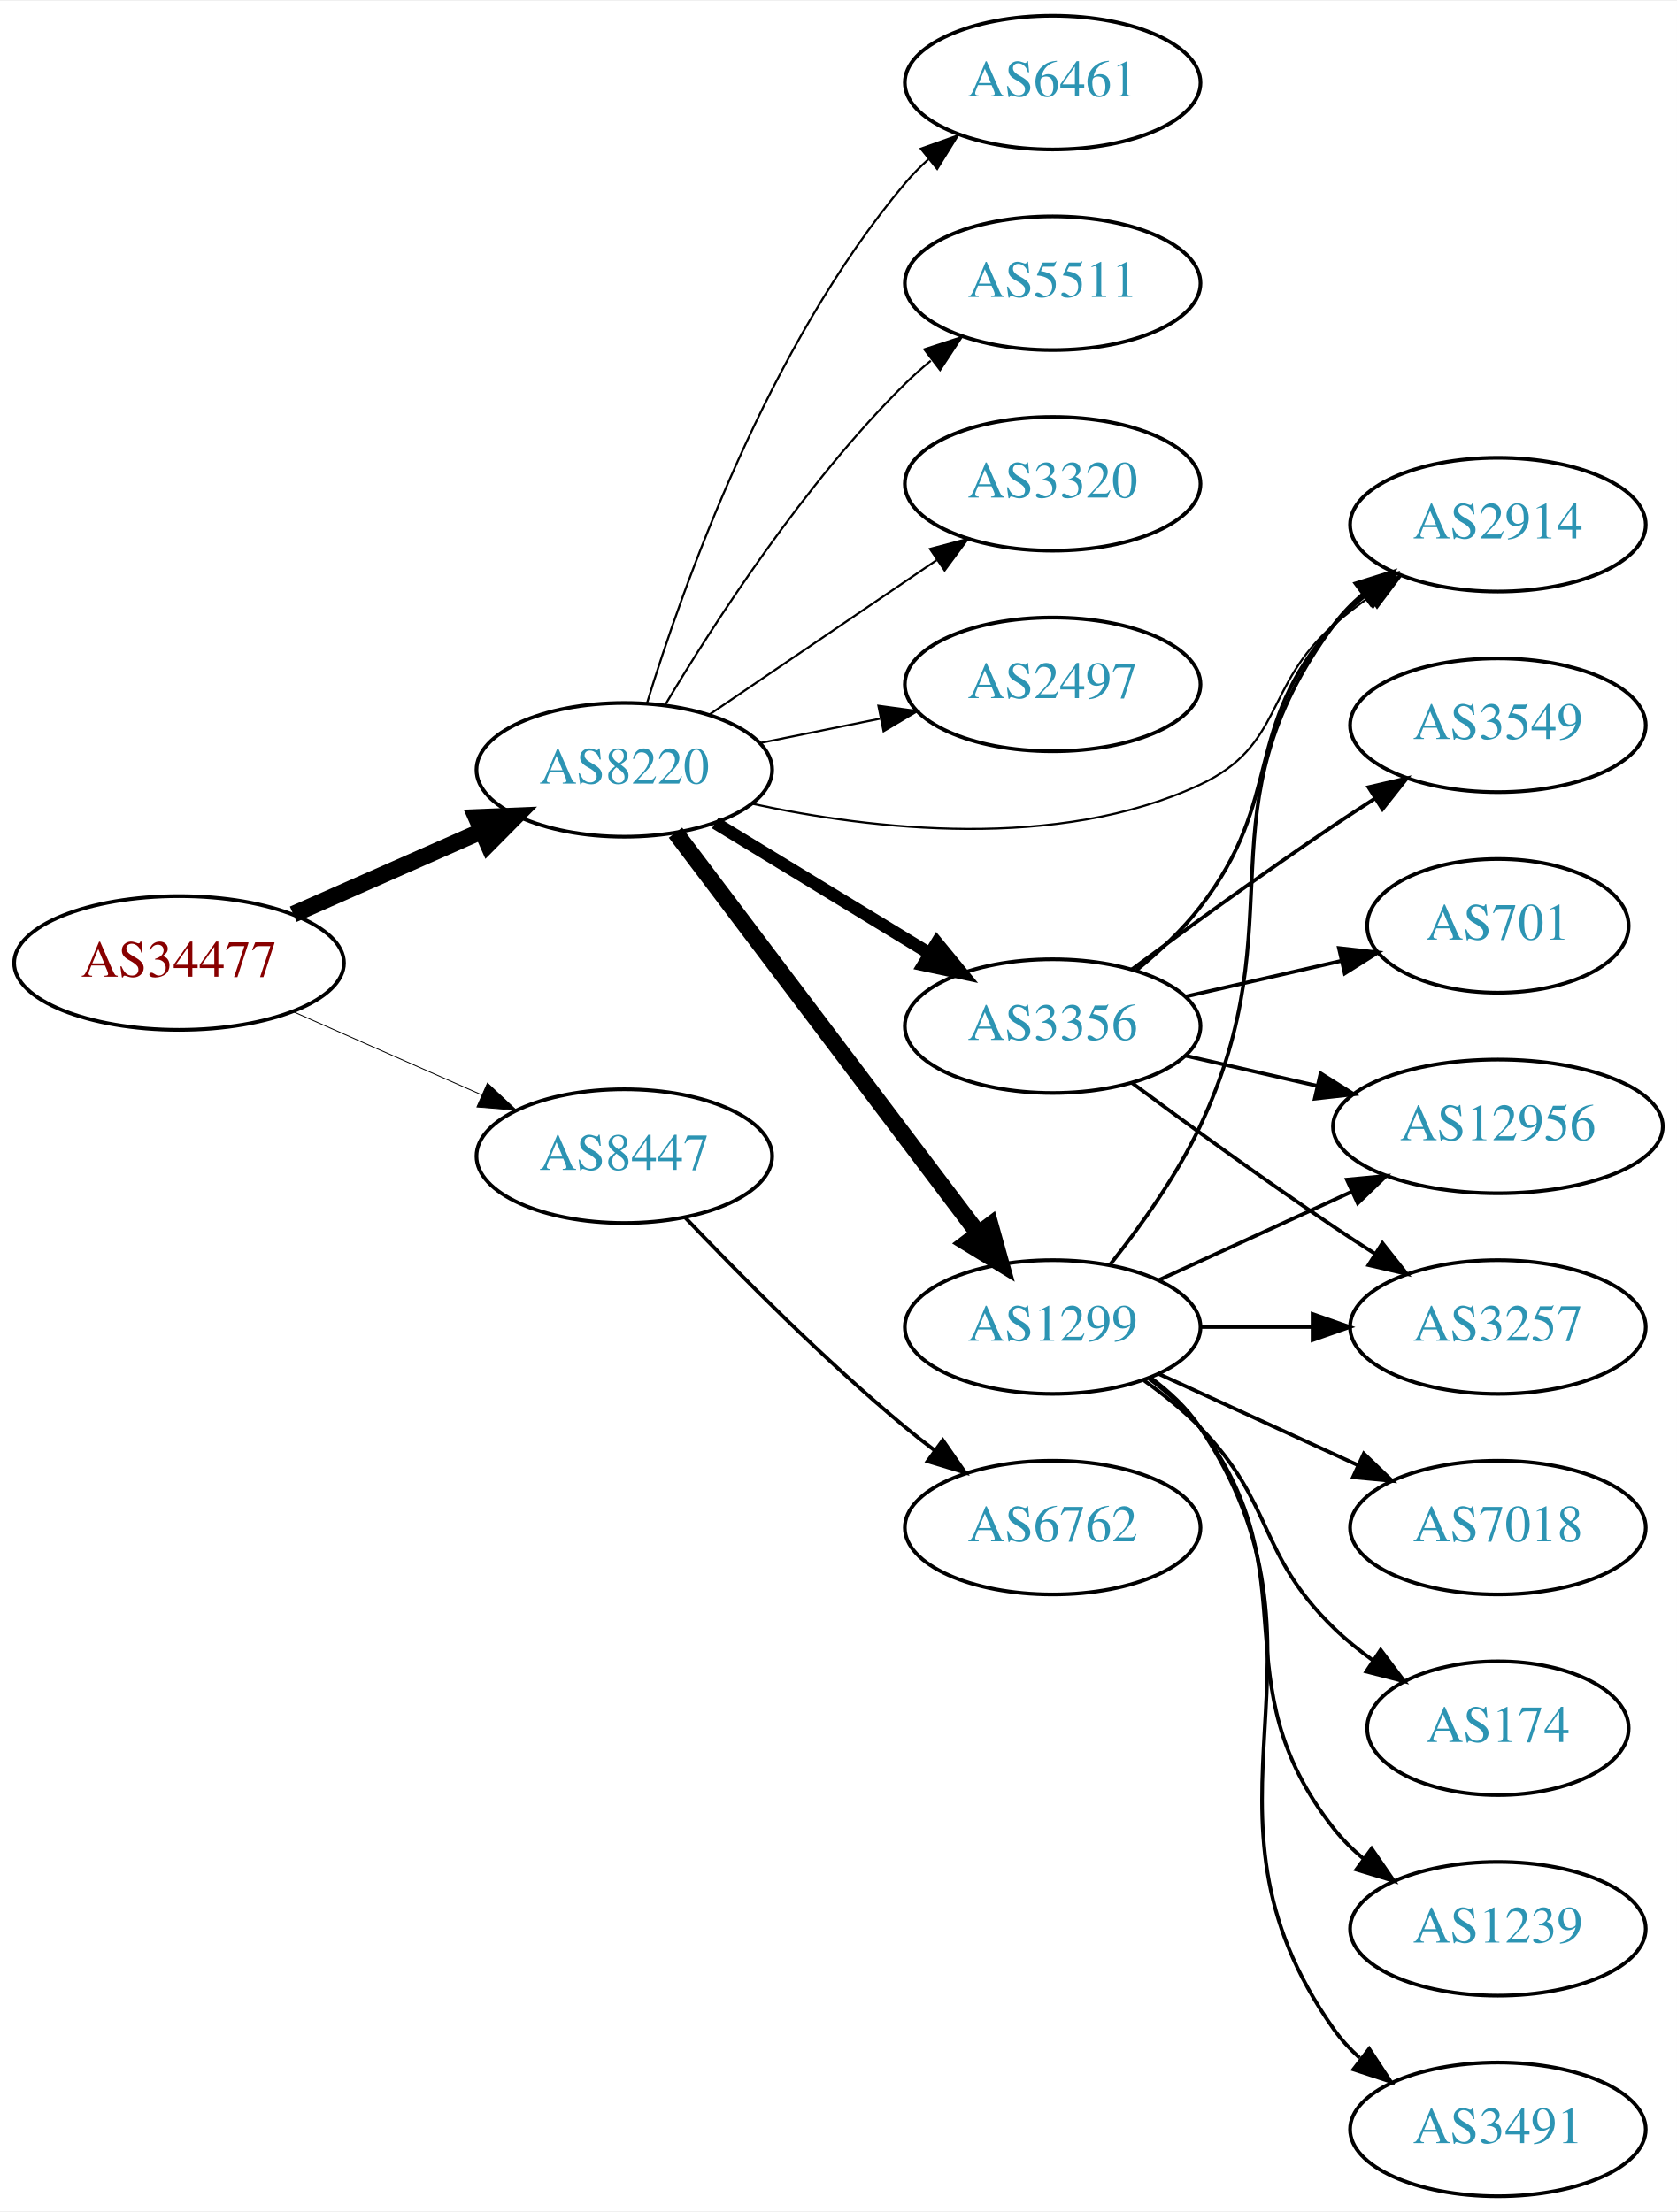
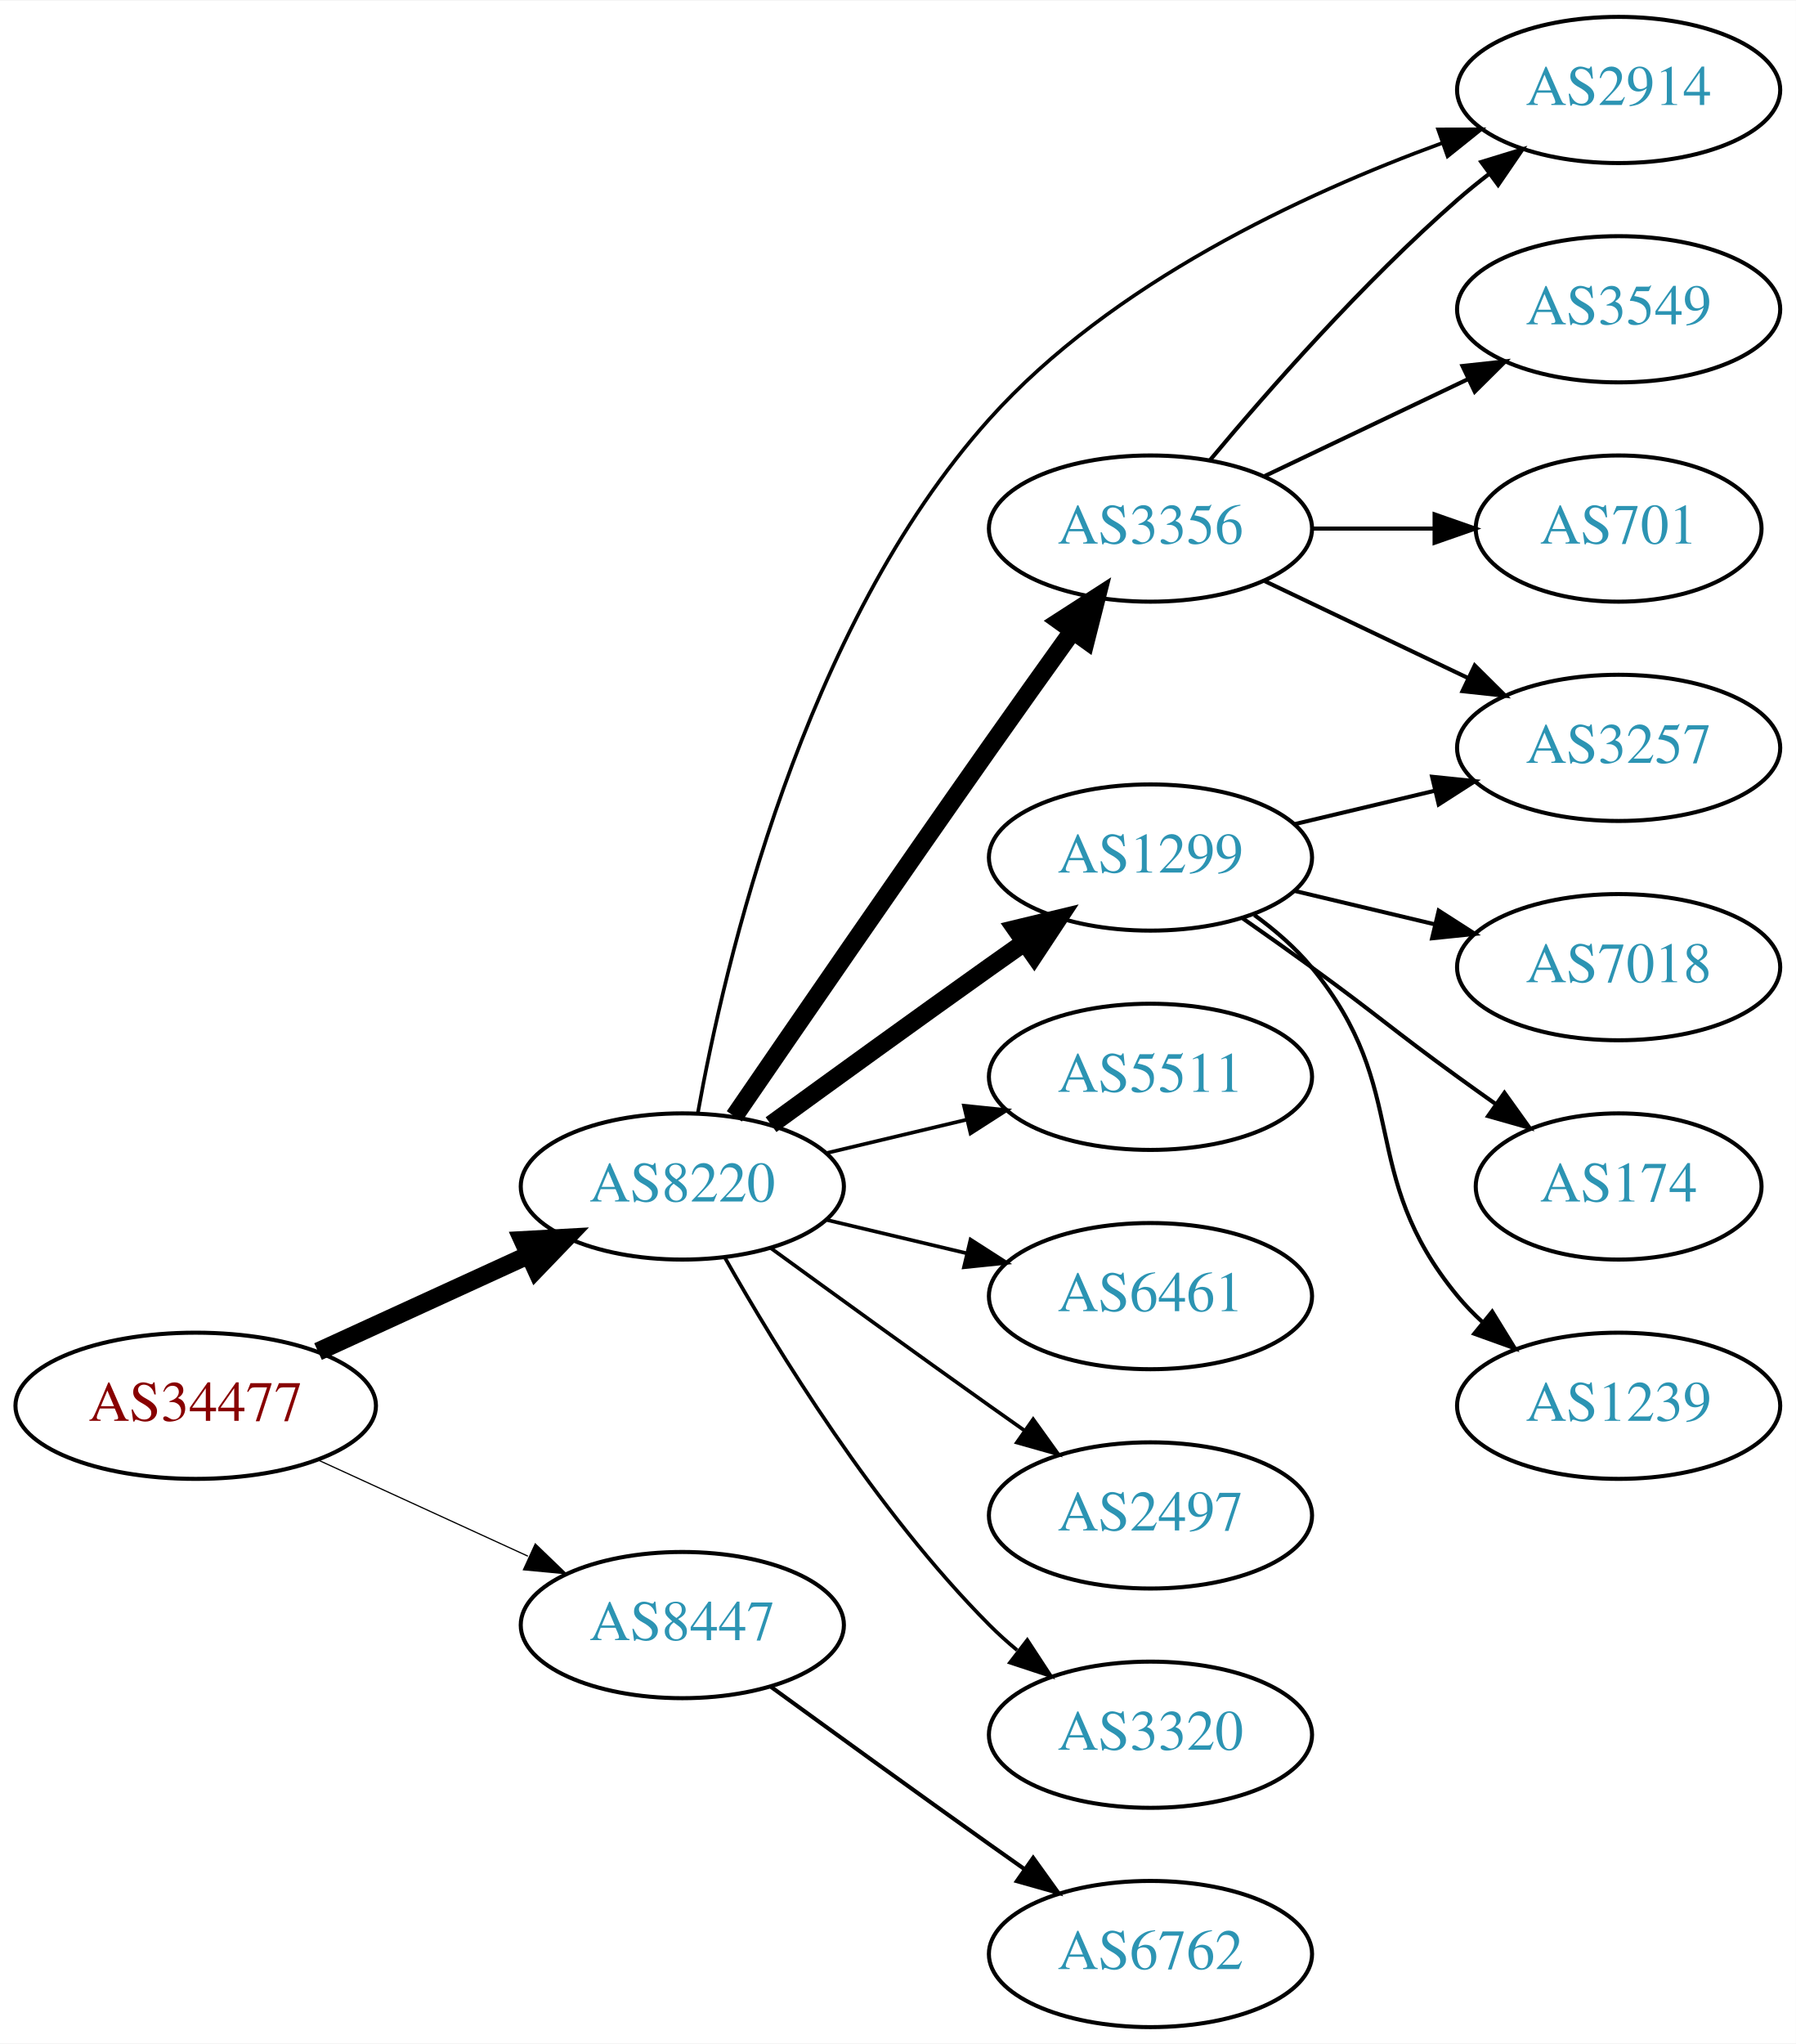
- <svg xmlns="http://www.w3.org/2000/svg" xmlns:xlink="http://www.w3.org/1999/xlink" width="451pt" height="595pt" viewBox="0.00 0.00 451.37 595.00">
-   <g id="graph0" class="graph" transform="scale(1 1) rotate(0) translate(4 591)">
-     <polygon fill="white" stroke="none" points="-4,4 -4,-591 447.37,-591 447.37,4 -4,4" />
+ <svg xmlns="http://www.w3.org/2000/svg" xmlns:xlink="http://www.w3.org/1999/xlink" width="442pt" height="503pt" viewBox="0.00 0.00 442.27 503.00">
+   <g id="graph0" class="graph" transform="scale(1 1) rotate(0) translate(4 499)">
+     <polygon fill="white" stroke="none" points="-4,4 -4,-499 438.271,-499 438.271,4 -4,4" />
    <g id="node1" class="node">
      <g id="a_node1">
        <a xlink:href="/asn/34477" xlink:title="AS34477 ~ ARAplus GmbH [AT]">
-           <ellipse fill="#ffffff" stroke="black" cx="44.196" cy="-332" rx="44.393" ry="18" />
-           <text text-anchor="middle" x="44.196" y="-328.3" font-family="Times,serif" font-size="14.00" fill="#880000">AS34477</text>
+           <ellipse fill="#ffffff" stroke="black" cx="44.196" cy="-153" rx="44.393" ry="18" />
+           <text text-anchor="middle" x="44.196" y="-149.3" font-family="Times,serif" font-size="14.00" fill="#880000">AS34477</text>
        </a>
      </g>
    </g>
    <g id="node2" class="node">
      <g id="a_node2">
        <a xlink:href="/asn/8220" xlink:title="AS8220 ~ COLT [GB]">
-           <ellipse fill="#ffffff" stroke="black" cx="164.039" cy="-384" rx="39.794" ry="18" />
-           <text text-anchor="middle" x="164.039" y="-380.3" font-family="Times,serif" font-size="14.00" fill="#2c94b3">AS8220</text>
+           <ellipse fill="#ffffff" stroke="black" cx="164.039" cy="-207" rx="39.794" ry="18" />
+           <text text-anchor="middle" x="164.039" y="-203.3" font-family="Times,serif" font-size="14.00" fill="#2c94b3">AS8220</text>
        </a>
      </g>
    </g>
    <g id="edge1" class="edge">
-       <path fill="none" stroke="black" stroke-width="4.5" d="M74.933,-345.122C90.322,-351.913 109.265,-360.271 125.637,-367.496" />
-       <polygon fill="black" stroke="black" stroke-width="4.5" points="124.196,-371.164 134.934,-371.598 127.375,-363.959 124.196,-371.164" />
+       <path fill="none" stroke="black" stroke-width="4.5" d="M74.326,-166.348C89.937,-173.502 109.335,-182.391 126.007,-190.03" />
+       <polygon fill="black" stroke="black" stroke-width="4.5" points="124.727,-193.775 135.459,-194.362 128.008,-186.616 124.727,-193.775" />
    </g>
    <g id="node3" class="node">
      <g id="a_node3">
        <a xlink:href="/asn/8447" xlink:title="AS8447 ~ A1 Telekom Austria AG [AT]">
-           <ellipse fill="#ffffff" stroke="black" cx="164.039" cy="-280" rx="39.794" ry="18" />
-           <text text-anchor="middle" x="164.039" y="-276.3" font-family="Times,serif" font-size="14.00" fill="#2c94b3">AS8447</text>
+           <ellipse fill="#ffffff" stroke="black" cx="164.039" cy="-99" rx="39.794" ry="18" />
+           <text text-anchor="middle" x="164.039" y="-95.3" font-family="Times,serif" font-size="14.00" fill="#2c94b3">AS8447</text>
        </a>
      </g>
    </g>
    <g id="edge2" class="edge">
-       <path fill="none" stroke="black" stroke-width="0.237" d="M74.933,-318.878C90.322,-312.087 109.265,-303.729 125.637,-296.504" />
-       <polygon fill="black" stroke="black" stroke-width="0.237" points="127.198,-299.641 134.934,-292.402 124.372,-293.237 127.198,-299.641" />
+       <path fill="none" stroke="black" stroke-width="0.3" d="M74.326,-139.652C89.937,-132.498 109.335,-123.609 126.007,-115.97" />
+       <polygon fill="black" stroke="black" stroke-width="0.3" points="127.826,-118.986 135.459,-111.638 124.91,-112.622 127.826,-118.986" />
    </g>
    <g id="node4" class="node">
      <g id="a_node4">
-         <a xlink:href="/asn/2497" xlink:title="AS2497 ~ Internet Initiative Japan Inc. [JP]">
-           <ellipse fill="#ffffff" stroke="black" cx="279.332" cy="-407" rx="39.794" ry="18" />
-           <text text-anchor="middle" x="279.332" y="-403.3" font-family="Times,serif" font-size="14.00" fill="#2c94b3">AS2497</text>
+         <a xlink:href="/asn/1299" xlink:title="AS1299 ~ Telia Carrier [EU]">
+           <ellipse fill="#ffffff" stroke="black" cx="279.332" cy="-288" rx="39.794" ry="18" />
+           <text text-anchor="middle" x="279.332" y="-284.3" font-family="Times,serif" font-size="14.00" fill="#2c94b3">AS1299</text>
        </a>
      </g>
    </g>
    <g id="edge3" class="edge">
-       <path fill="none" stroke="black" stroke-width="0.562" d="M200.574,-391.214C210.803,-393.291 222.104,-395.585 232.846,-397.766" />
-       <polygon fill="black" stroke="black" stroke-width="0.562" points="232.425,-401.252 242.922,-399.811 233.818,-394.392 232.425,-401.252" />
+       <path fill="none" stroke="black" stroke-width="4.5" d="M185.887,-222.222C200.821,-233.091 221.435,-248.025 239.685,-261 242.506,-263.005 245.449,-265.085 248.397,-267.159" />
+       <polygon fill="black" stroke="black" stroke-width="4.5" points="246.173,-270.409 256.621,-272.926 250.694,-263.961 246.173,-270.409" />
    </g>
    <g id="node5" class="node">
      <g id="a_node5">
-         <a xlink:href="/asn/1299" xlink:title="AS1299 ~ Telia Carrier [EU]">
-           <ellipse fill="#ffffff" stroke="black" cx="279.332" cy="-234" rx="39.794" ry="18" />
-           <text text-anchor="middle" x="279.332" y="-230.3" font-family="Times,serif" font-size="14.00" fill="#2c94b3">AS1299</text>
+         <a xlink:href="/asn/3356" xlink:title="AS3356 ~ Level 3 Parent, LLC [US]">
+           <ellipse fill="#ffffff" stroke="black" cx="279.332" cy="-369" rx="39.794" ry="18" />
+           <text text-anchor="middle" x="279.332" y="-365.3" font-family="Times,serif" font-size="14.00" fill="#2c94b3">AS3356</text>
        </a>
      </g>
    </g>
    <g id="edge4" class="edge">
-       <path fill="none" stroke="black" stroke-width="4.5" d="M177.815,-367.085C197.703,-340.752 236.184,-289.804 259.334,-259.153" />
-       <polygon fill="black" stroke="black" stroke-width="4.5" points="262.544,-261.437 265.429,-251.084 256.26,-256.69 262.544,-261.437" />
+       <path fill="none" stroke="black" stroke-width="4.5" d="M176.846,-224.269C191.489,-245.642 217.262,-283.12 239.685,-315 246.32,-324.433 253.67,-334.739 260.164,-343.795" />
+       <polygon fill="black" stroke="black" stroke-width="4.5" points="257.044,-346.201 266.076,-352.026 263.44,-341.607 257.044,-346.201" />
    </g>
    <g id="node6" class="node">
      <g id="a_node6">
        <a xlink:href="/asn/2914" xlink:title="AS2914 ~ NTT America, Inc. [US]">
-           <ellipse fill="#ffffff" stroke="black" cx="399.174" cy="-450" rx="39.794" ry="18" />
-           <text text-anchor="middle" x="399.174" y="-446.3" font-family="Times,serif" font-size="14.00" fill="#2c94b3">AS2914</text>
+           <ellipse fill="#ffffff" stroke="black" cx="394.625" cy="-477" rx="39.794" ry="18" />
+           <text text-anchor="middle" x="394.625" y="-473.3" font-family="Times,serif" font-size="14.00" fill="#2c94b3">AS2914</text>
        </a>
      </g>
    </g>
    <g id="edge5" class="edge">
-       <path fill="none" stroke="black" stroke-width="0.562" d="M198.311,-374.899C230.722,-367.876 280.584,-362.07 318.978,-380 341.562,-390.546 336.177,-406.636 354.978,-423 357.97,-425.604 361.238,-428.124 364.596,-430.509" />
-       <polygon fill="black" stroke="black" stroke-width="0.562" points="362.756,-433.49 373.016,-436.134 366.645,-427.669 362.756,-433.49" />
+       <path fill="none" stroke="black" stroke-width="0.9" d="M167.858,-225.077C174.381,-261.512 193.625,-344.664 239.685,-396 269.697,-429.45 316.834,-451.381 351.045,-463.883" />
+       <polygon fill="black" stroke="black" stroke-width="0.9" points="350.175,-467.287 360.77,-467.311 352.503,-460.685 350.175,-467.287" />
    </g>
    <g id="node7" class="node">
      <g id="a_node7">
-         <a xlink:href="/asn/3356" xlink:title="AS3356 ~ Level 3 Parent, LLC [US]">
-           <ellipse fill="#ffffff" stroke="black" cx="279.332" cy="-315" rx="39.794" ry="18" />
-           <text text-anchor="middle" x="279.332" y="-311.3" font-family="Times,serif" font-size="14.00" fill="#2c94b3">AS3356</text>
+         <a xlink:href="/asn/5511" xlink:title="AS5511 ~ Orange S.A. [FR]">
+           <ellipse fill="#ffffff" stroke="black" cx="279.332" cy="-234" rx="39.794" ry="18" />
+           <text text-anchor="middle" x="279.332" y="-230.3" font-family="Times,serif" font-size="14.00" fill="#2c94b3">AS5511</text>
        </a>
      </g>
    </g>
    <g id="edge6" class="edge">
-       <path fill="none" stroke="black" stroke-width="3.375" d="M188.513,-369.703C205.223,-359.526 227.878,-345.728 246.255,-334.536" />
-       <polygon fill="black" stroke="black" stroke-width="3.375" points="248.167,-337.469 254.887,-329.279 244.526,-331.491 248.167,-337.469" />
+       <path fill="none" stroke="black" stroke-width="0.9" d="M199.646,-215.248C210.517,-217.838 222.671,-220.735 234.114,-223.462" />
+       <polygon fill="black" stroke="black" stroke-width="0.9" points="233.397,-226.889 243.936,-225.803 235.02,-220.08 233.397,-226.889" />
    </g>
    <g id="node8" class="node">
      <g id="a_node8">
        <a xlink:href="/asn/6461" xlink:title="AS6461 ~ Zayo Bandwidth [US]">
-           <ellipse fill="#ffffff" stroke="black" cx="279.332" cy="-569" rx="39.794" ry="18" />
-           <text text-anchor="middle" x="279.332" y="-565.3" font-family="Times,serif" font-size="14.00" fill="#2c94b3">AS6461</text>
+           <ellipse fill="#ffffff" stroke="black" cx="279.332" cy="-180" rx="39.794" ry="18" />
+           <text text-anchor="middle" x="279.332" y="-176.3" font-family="Times,serif" font-size="14.00" fill="#2c94b3">AS6461</text>
        </a>
      </g>
    </g>
    <g id="edge7" class="edge">
-       <path fill="none" stroke="black" stroke-width="0.562" d="M170.1,-401.8C179.636,-432.948 202.695,-498.188 239.685,-542 241.566,-544.228 243.672,-546.359 245.904,-548.376" />
-       <polygon fill="black" stroke="black" stroke-width="0.562" points="243.853,-551.218 253.833,-554.775 248.249,-545.771 243.853,-551.218" />
+       <path fill="none" stroke="black" stroke-width="0.9" d="M199.646,-198.752C210.517,-196.162 222.671,-193.265 234.114,-190.538" />
+       <polygon fill="black" stroke="black" stroke-width="0.9" points="235.02,-193.92 243.936,-188.197 233.397,-187.111 235.02,-193.92" />
    </g>
    <g id="node9" class="node">
      <g id="a_node9">
-         <a xlink:href="/asn/5511" xlink:title="AS5511 ~ Orange S.A. [FR]">
-           <ellipse fill="#ffffff" stroke="black" cx="279.332" cy="-515" rx="39.794" ry="18" />
-           <text text-anchor="middle" x="279.332" y="-511.3" font-family="Times,serif" font-size="14.00" fill="#2c94b3">AS5511</text>
+         <a xlink:href="/asn/2497" xlink:title="AS2497 ~ Internet Initiative Japan Inc. [JP]">
+           <ellipse fill="#ffffff" stroke="black" cx="279.332" cy="-126" rx="39.794" ry="18" />
+           <text text-anchor="middle" x="279.332" y="-122.3" font-family="Times,serif" font-size="14.00" fill="#2c94b3">AS2497</text>
        </a>
      </g>
    </g>
    <g id="edge8" class="edge">
-       <path fill="none" stroke="black" stroke-width="0.562" d="M175.089,-401.569C188.137,-423.427 212.483,-461.142 239.685,-488 241.815,-490.103 244.124,-492.155 246.519,-494.129" />
-       <polygon fill="black" stroke="black" stroke-width="0.562" points="244.78,-497.206 254.851,-500.498 249.031,-491.644 244.78,-497.206" />
+       <path fill="none" stroke="black" stroke-width="0.9" d="M185.887,-191.778C200.821,-180.909 221.435,-165.975 239.685,-153 242.506,-150.995 245.449,-148.915 248.397,-146.841" />
+       <polygon fill="black" stroke="black" stroke-width="0.9" points="250.443,-149.681 256.621,-141.074 246.424,-143.95 250.443,-149.681" />
    </g>
    <g id="node10" class="node">
      <g id="a_node10">
        <a xlink:href="/asn/3320" xlink:title="AS3320 ~ DTAG [DE]">
-           <ellipse fill="#ffffff" stroke="black" cx="279.332" cy="-461" rx="39.794" ry="18" />
-           <text text-anchor="middle" x="279.332" y="-457.3" font-family="Times,serif" font-size="14.00" fill="#2c94b3">AS3320</text>
+           <ellipse fill="#ffffff" stroke="black" cx="279.332" cy="-72" rx="39.794" ry="18" />
+           <text text-anchor="middle" x="279.332" y="-68.3" font-family="Times,serif" font-size="14.00" fill="#2c94b3">AS3320</text>
        </a>
      </g>
    </g>
    <g id="edge9" class="edge">
-       <path fill="none" stroke="black" stroke-width="0.562" d="M186.883,-398.846C204.28,-410.67 228.827,-427.354 248.11,-440.46" />
-       <polygon fill="black" stroke="black" stroke-width="0.562" points="246.317,-443.473 256.555,-446.199 250.251,-437.683 246.317,-443.473" />
-     </g>
-     <g id="node19" class="node">
-       <g id="a_node19">
+       <path fill="none" stroke="black" stroke-width="0.9" d="M174.498,-189.51C187.28,-166.904 211.712,-127.114 239.685,-99 241.796,-96.879 244.092,-94.812 246.477,-92.829" />
+       <polygon fill="black" stroke="black" stroke-width="0.9" points="248.993,-95.31 254.793,-86.444 244.73,-89.758 248.993,-95.31" />
+     </g>
+     <g id="node17" class="node">
+       <g id="a_node17">
        <a xlink:href="/asn/6762" xlink:title="AS6762 ~ TELECOM ITALIA SPARKLE S.p.A. [IT]">
-           <ellipse fill="#ffffff" stroke="black" cx="279.332" cy="-180" rx="39.794" ry="18" />
-           <text text-anchor="middle" x="279.332" y="-176.3" font-family="Times,serif" font-size="14.00" fill="#2c94b3">AS6762</text>
-         </a>
-       </g>
-     </g>
-     <g id="edge22" class="edge">
-       <path fill="none" stroke="black" d="M180.344,-263.545C194.957,-248.204 217.913,-225.044 239.685,-207 242.206,-204.911 244.882,-202.816 247.604,-200.767" />
-       <polygon fill="black" stroke="black" points="249.765,-203.523 255.797,-194.813 245.65,-197.861 249.765,-203.523" />
-     </g>
-     <g id="edge10" class="edge">
-       <path fill="none" stroke="black" d="M294.932,-250.991C303.019,-261.155 312.681,-274.655 318.978,-288 345.477,-344.159 318.075,-373.059 354.978,-423 357.212,-426.023 359.894,-428.786 362.815,-431.293" />
-       <polygon fill="black" stroke="black" points="360.841,-434.186 370.959,-437.331 365.01,-428.563 360.841,-434.186" />
+           <ellipse fill="#ffffff" stroke="black" cx="279.332" cy="-18" rx="39.794" ry="18" />
+           <text text-anchor="middle" x="279.332" y="-14.3" font-family="Times,serif" font-size="14.00" fill="#2c94b3">AS6762</text>
+         </a>
+       </g>
+     </g>
+     <g id="edge18" class="edge">
+       <path fill="none" stroke="black" d="M185.887,-83.778C200.821,-72.909 221.435,-57.975 239.685,-45 242.506,-42.995 245.449,-40.915 248.397,-38.841" />
+       <polygon fill="black" stroke="black" points="250.443,-41.681 256.621,-33.074 246.424,-35.95 250.443,-41.681" />
    </g>
    <g id="node11" class="node">
      <g id="a_node11">
        <a xlink:href="/asn/3257" xlink:title="AS3257 ~ GTT [DE]">
-           <ellipse fill="#ffffff" stroke="black" cx="399.174" cy="-234" rx="39.794" ry="18" />
-           <text text-anchor="middle" x="399.174" y="-230.3" font-family="Times,serif" font-size="14.00" fill="#2c94b3">AS3257</text>
-         </a>
-       </g>
+           <ellipse fill="#ffffff" stroke="black" cx="394.625" cy="-315" rx="39.794" ry="18" />
+           <text text-anchor="middle" x="394.625" y="-311.3" font-family="Times,serif" font-size="14.00" fill="#2c94b3">AS3257</text>
+         </a>
+       </g>
+     </g>
+     <g id="edge14" class="edge">
+       <path fill="none" stroke="black" d="M314.939,-296.248C325.81,-298.838 337.964,-301.735 349.407,-304.462" />
+       <polygon fill="black" stroke="black" points="348.69,-307.889 359.229,-306.803 350.313,-301.08 348.69,-307.889" />
+     </g>
+     <g id="node14" class="node">
+       <g id="a_node14">
+         <a xlink:href="/asn/7018" xlink:title="AS7018 ~ AT&amp;T Services, Inc. [US]">
+           <ellipse fill="#ffffff" stroke="black" cx="394.625" cy="-261" rx="39.794" ry="18" />
+           <text text-anchor="middle" x="394.625" y="-257.3" font-family="Times,serif" font-size="14.00" fill="#2c94b3">AS7018</text>
+         </a>
+       </g>
+     </g>
+     <g id="edge15" class="edge">
+       <path fill="none" stroke="black" d="M314.939,-279.752C325.81,-277.162 337.964,-274.265 349.407,-271.538" />
+       <polygon fill="black" stroke="black" points="350.313,-274.92 359.229,-269.197 348.69,-268.111 350.313,-274.92" />
+     </g>
+     <g id="node15" class="node">
+       <g id="a_node15">
+         <a xlink:href="/asn/174" xlink:title="AS174 ~ Cogent Communications [US]">
+           <ellipse fill="#ffffff" stroke="black" cx="394.625" cy="-207" rx="35.194" ry="18" />
+           <text text-anchor="middle" x="394.625" y="-203.3" font-family="Times,serif" font-size="14.00" fill="#2c94b3">AS174</text>
+         </a>
+       </g>
+     </g>
+     <g id="edge16" class="edge">
+       <path fill="none" stroke="black" d="M302.089,-272.991C307.623,-269.121 313.542,-264.936 318.978,-261 335.178,-249.271 338.778,-245.729 354.978,-234 358.007,-231.807 361.186,-229.537 364.364,-227.287" />
+       <polygon fill="black" stroke="black" points="366.506,-230.059 372.675,-221.445 362.481,-224.333 366.506,-230.059" />
+     </g>
+     <g id="node16" class="node">
+       <g id="a_node16">
+         <a xlink:href="/asn/1239" xlink:title="AS1239 ~ Sprint [US]">
+           <ellipse fill="#ffffff" stroke="black" cx="394.625" cy="-153" rx="39.794" ry="18" />
+           <text text-anchor="middle" x="394.625" y="-149.3" font-family="Times,serif" font-size="14.00" fill="#2c94b3">AS1239</text>
+         </a>
+       </g>
+     </g>
+     <g id="edge17" class="edge">
+       <path fill="none" stroke="black" d="M304.912,-273.844C310.007,-270.128 315.02,-265.799 318.978,-261 344.043,-230.606 329.913,-210.394 354.978,-180 356.833,-177.75 358.92,-175.604 361.139,-173.576" />
+       <polygon fill="black" stroke="black" points="363.488,-176.177 369.044,-167.156 359.075,-170.744 363.488,-176.177" />
    </g>
    <g id="edge11" class="edge">
-       <path fill="none" stroke="black" d="M319.244,-234C328.798,-234 339.147,-234 349.11,-234" />
-       <polygon fill="black" stroke="black" points="349.302,-237.5 359.302,-234 349.302,-230.5 349.302,-237.5" />
+       <path fill="none" stroke="black" d="M293.962,-385.817C308.244,-402.929 331.791,-429.745 354.978,-450 357.444,-452.154 360.082,-454.294 362.78,-456.372" />
+       <polygon fill="black" stroke="black" points="360.805,-459.264 370.934,-462.37 364.953,-453.625 360.805,-459.264" />
+     </g>
+     <g id="edge10" class="edge">
+       <path fill="none" stroke="black" d="M307.468,-356.066C322.462,-348.919 341.283,-339.948 357.506,-332.215" />
+       <polygon fill="black" stroke="black" points="359.188,-335.291 366.71,-327.829 356.177,-328.972 359.188,-335.291" />
    </g>
    <g id="node12" class="node">
      <g id="a_node12">
-         <a xlink:href="/asn/3491" xlink:title="AS3491 ~ PCCW Global, Inc. [US]">
-           <ellipse fill="#ffffff" stroke="black" cx="399.174" cy="-18" rx="39.794" ry="18" />
-           <text text-anchor="middle" x="399.174" y="-14.3" font-family="Times,serif" font-size="14.00" fill="#2c94b3">AS3491</text>
+         <a xlink:href="/asn/3549" xlink:title="AS3549 ~ Level 3 Parent, LLC [US]">
+           <ellipse fill="#ffffff" stroke="black" cx="394.625" cy="-423" rx="39.794" ry="18" />
+           <text text-anchor="middle" x="394.625" y="-419.3" font-family="Times,serif" font-size="14.00" fill="#2c94b3">AS3549</text>
        </a>
      </g>
    </g>
    <g id="edge12" class="edge">
-       <path fill="none" stroke="black" d="M305.651,-220.393C310.707,-216.649 315.518,-212.169 318.978,-207 360.003,-145.706 312.399,-105.225 354.978,-45 356.969,-42.184 359.356,-39.599 361.972,-37.24" />
-       <polygon fill="black" stroke="black" points="364.525,-39.694 370.34,-30.838 360.271,-34.135 364.525,-39.694" />
+       <path fill="none" stroke="black" d="M307.468,-381.934C322.462,-389.081 341.283,-398.052 357.506,-405.785" />
+       <polygon fill="black" stroke="black" points="356.177,-409.028 366.71,-410.171 359.188,-402.709 356.177,-409.028" />
    </g>
    <g id="node13" class="node">
      <g id="a_node13">
-         <a xlink:href="/asn/7018" xlink:title="AS7018 ~ AT&amp;T Services, Inc. [US]">
-           <ellipse fill="#ffffff" stroke="black" cx="399.174" cy="-180" rx="39.794" ry="18" />
-           <text text-anchor="middle" x="399.174" y="-176.3" font-family="Times,serif" font-size="14.00" fill="#2c94b3">AS7018</text>
+         <a xlink:href="/asn/701" xlink:title="AS701 ~ UUNET [US]">
+           <ellipse fill="#ffffff" stroke="black" cx="394.625" cy="-369" rx="35.194" ry="18" />
+           <text text-anchor="middle" x="394.625" y="-365.3" font-family="Times,serif" font-size="14.00" fill="#2c94b3">AS701</text>
        </a>
      </g>
    </g>
    <g id="edge13" class="edge">
-       <path fill="none" stroke="black" d="M307.96,-221.339C323.917,-214.027 344.188,-204.739 361.471,-196.819" />
-       <polygon fill="black" stroke="black" points="363.085,-199.929 370.718,-192.581 360.169,-193.565 363.085,-199.929" />
-     </g>
-     <g id="node14" class="node">
-       <g id="a_node14">
-         <a xlink:href="/asn/174" xlink:title="AS174 ~ Cogent Communications [US]">
-           <ellipse fill="#ffffff" stroke="black" cx="399.174" cy="-126" rx="35.194" ry="18" />
-           <text text-anchor="middle" x="399.174" y="-122.3" font-family="Times,serif" font-size="14.00" fill="#2c94b3">AS174</text>
-         </a>
-       </g>
-     </g>
-     <g id="edge14" class="edge">
-       <path fill="none" stroke="black" d="M303.926,-219.611C309.182,-215.852 314.513,-211.563 318.978,-207 339.151,-186.383 334.285,-173.094 354.978,-153 358.206,-149.866 361.857,-146.911 365.635,-144.188" />
-       <polygon fill="black" stroke="black" points="367.614,-147.075 373.995,-138.617 363.732,-141.25 367.614,-147.075" />
-     </g>
-     <g id="node15" class="node">
-       <g id="a_node15">
-         <a xlink:href="/asn/1239" xlink:title="AS1239 ~ Sprint [US]">
-           <ellipse fill="#ffffff" stroke="black" cx="399.174" cy="-72" rx="39.794" ry="18" />
-           <text text-anchor="middle" x="399.174" y="-68.3" font-family="Times,serif" font-size="14.00" fill="#2c94b3">AS1239</text>
-         </a>
-       </g>
-     </g>
-     <g id="edge15" class="edge">
-       <path fill="none" stroke="black" d="M305.262,-220.118C310.338,-216.389 315.256,-211.984 318.978,-207 349.249,-166.458 323.679,-138.754 354.978,-99 357.303,-96.047 360.047,-93.33 363.006,-90.853" />
-       <polygon fill="black" stroke="black" points="365.199,-93.585 371.203,-84.855 361.065,-87.936 365.199,-93.585" />
-     </g>
-     <g id="node16" class="node">
-       <g id="a_node16">
-         <a xlink:href="/asn/12956" xlink:title="AS12956 ~ TELXIUS [ES]">
-           <ellipse fill="#ffffff" stroke="black" cx="399.174" cy="-288" rx="44.393" ry="18" />
-           <text text-anchor="middle" x="399.174" y="-284.3" font-family="Times,serif" font-size="14.00" fill="#2c94b3">AS12956</text>
-         </a>
-       </g>
-     </g>
-     <g id="edge16" class="edge">
-       <path fill="none" stroke="black" d="M307.96,-246.661C323.458,-253.762 343.025,-262.728 359.971,-270.494" />
-       <polygon fill="black" stroke="black" points="358.525,-273.681 369.074,-274.665 361.441,-267.317 358.525,-273.681" />
-     </g>
-     <g id="edge19" class="edge">
-       <path fill="none" stroke="black" d="M301.937,-330.108C307.961,-335.018 314.166,-340.81 318.978,-347 341.917,-376.508 330.13,-395.081 354.978,-423 357.477,-425.808 360.337,-428.427 363.368,-430.844" />
-       <polygon fill="black" stroke="black" points="361.491,-433.804 371.666,-436.756 365.553,-428.103 361.491,-433.804" />
-     </g>
-     <g id="edge17" class="edge">
-       <path fill="none" stroke="black" d="M300.662,-299.723C315.524,-288.696 336.269,-273.593 354.978,-261 358.527,-258.611 362.277,-256.161 366.026,-253.758" />
-       <polygon fill="black" stroke="black" points="368.094,-256.591 374.674,-248.288 364.352,-250.675 368.094,-256.591" />
-     </g>
-     <g id="edge21" class="edge">
-       <path fill="none" stroke="black" d="M315.051,-307.045C326.189,-304.493 338.725,-301.621 350.618,-298.896" />
-       <polygon fill="black" stroke="black" points="351.446,-302.297 360.412,-296.652 349.883,-295.474 351.446,-302.297" />
-     </g>
-     <g id="node17" class="node">
-       <g id="a_node17">
-         <a xlink:href="/asn/701" xlink:title="AS701 ~ UUNET [US]">
-           <ellipse fill="#ffffff" stroke="black" cx="399.174" cy="-342" rx="35.194" ry="18" />
-           <text text-anchor="middle" x="399.174" y="-338.3" font-family="Times,serif" font-size="14.00" fill="#2c94b3">AS701</text>
-         </a>
-       </g>
-     </g>
-     <g id="edge18" class="edge">
-       <path fill="none" stroke="black" d="M315.051,-322.955C328.143,-325.955 343.166,-329.396 356.806,-332.522" />
-       <polygon fill="black" stroke="black" points="356.384,-336.016 366.914,-334.838 357.948,-329.193 356.384,-336.016" />
-     </g>
-     <g id="node18" class="node">
-       <g id="a_node18">
-         <a xlink:href="/asn/3549" xlink:title="AS3549 ~ Level 3 Parent, LLC [US]">
-           <ellipse fill="#ffffff" stroke="black" cx="399.174" cy="-396" rx="39.794" ry="18" />
-           <text text-anchor="middle" x="399.174" y="-392.3" font-family="Times,serif" font-size="14.00" fill="#2c94b3">AS3549</text>
-         </a>
-       </g>
-     </g>
-     <g id="edge20" class="edge">
-       <path fill="none" stroke="black" d="M300.662,-330.277C315.524,-341.304 336.269,-356.407 354.978,-369 358.527,-371.389 362.277,-373.839 366.026,-376.242" />
-       <polygon fill="black" stroke="black" points="364.352,-379.325 374.674,-381.712 368.094,-373.409 364.352,-379.325" />
+       <path fill="none" stroke="black" d="M319.004,-369C328.709,-369 339.2,-369 349.163,-369" />
+       <polygon fill="black" stroke="black" points="349.299,-372.5 359.299,-369 349.299,-365.5 349.299,-372.5" />
    </g>
  </g>
</svg>
